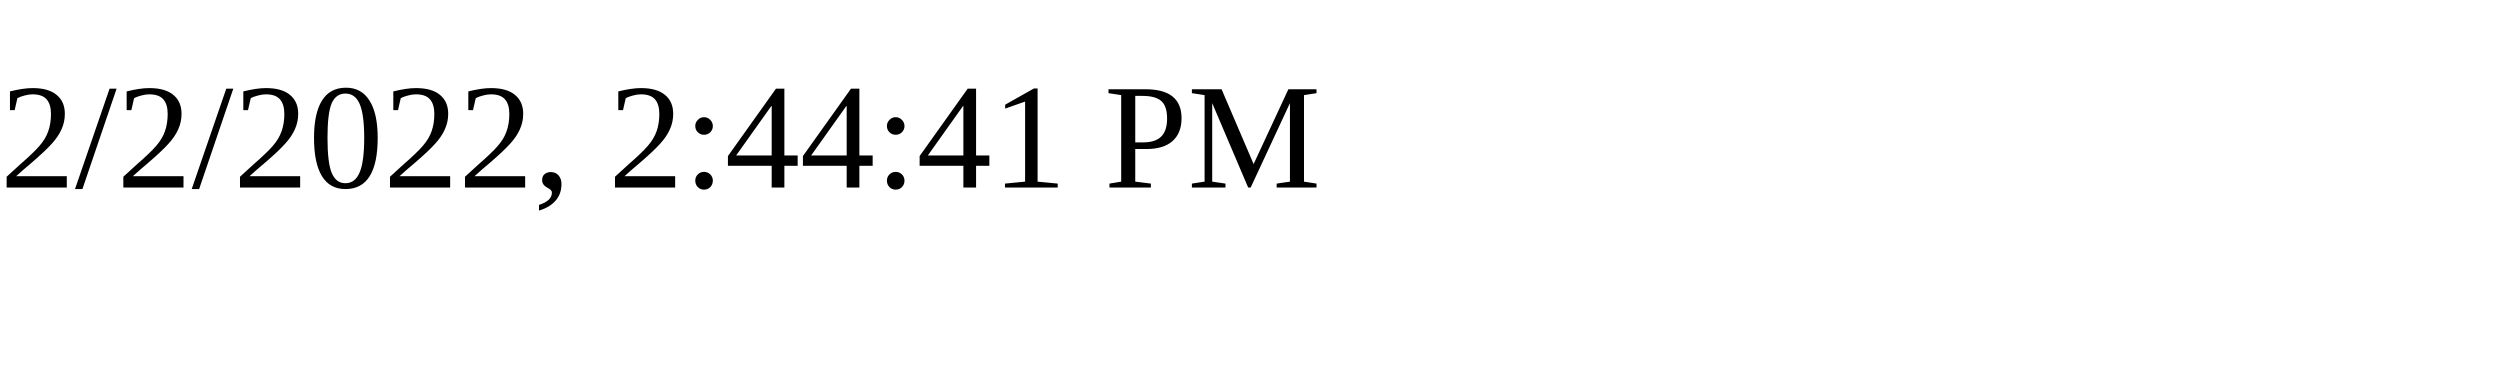
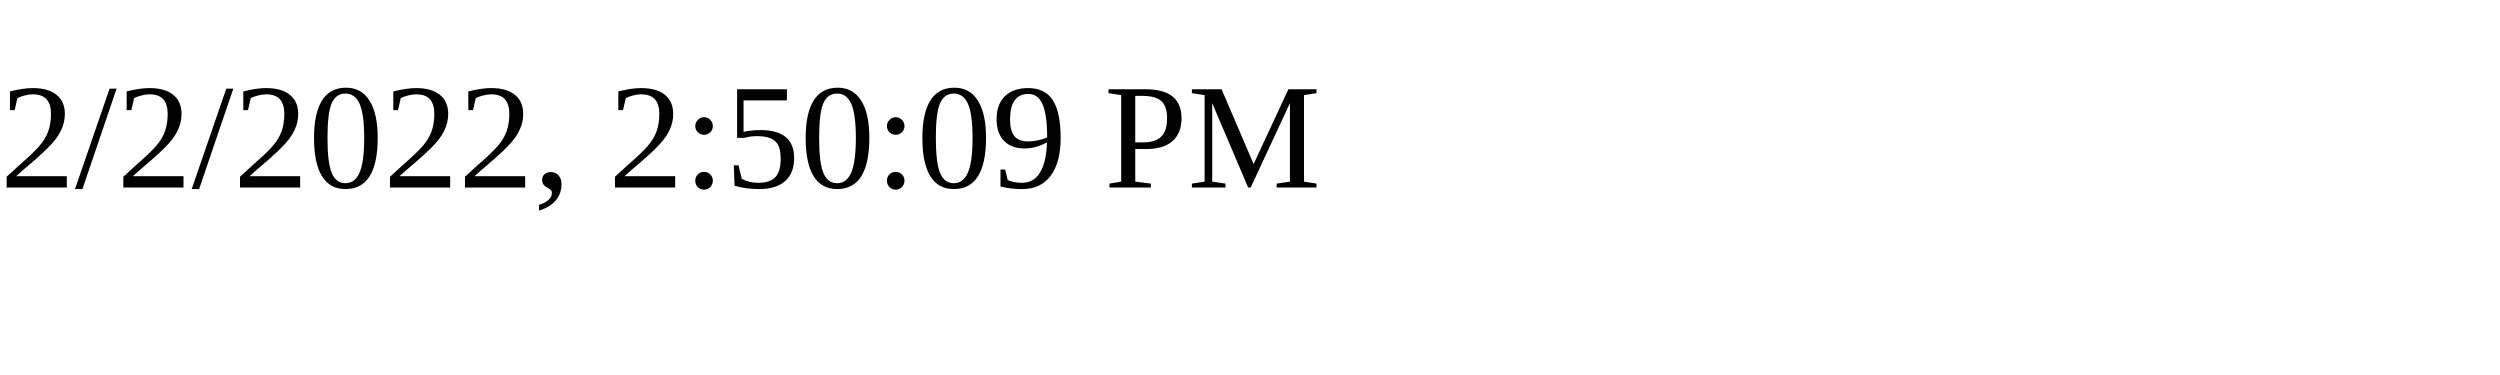
<svg xmlns="http://www.w3.org/2000/svg" height="30" width="200">
-   <text x="0" y="15">2/2/2022, 2:44:41 PM</text>
+   <text x="0" y="15">2/2/2022, 2:50:09 PM</text>
</svg>
